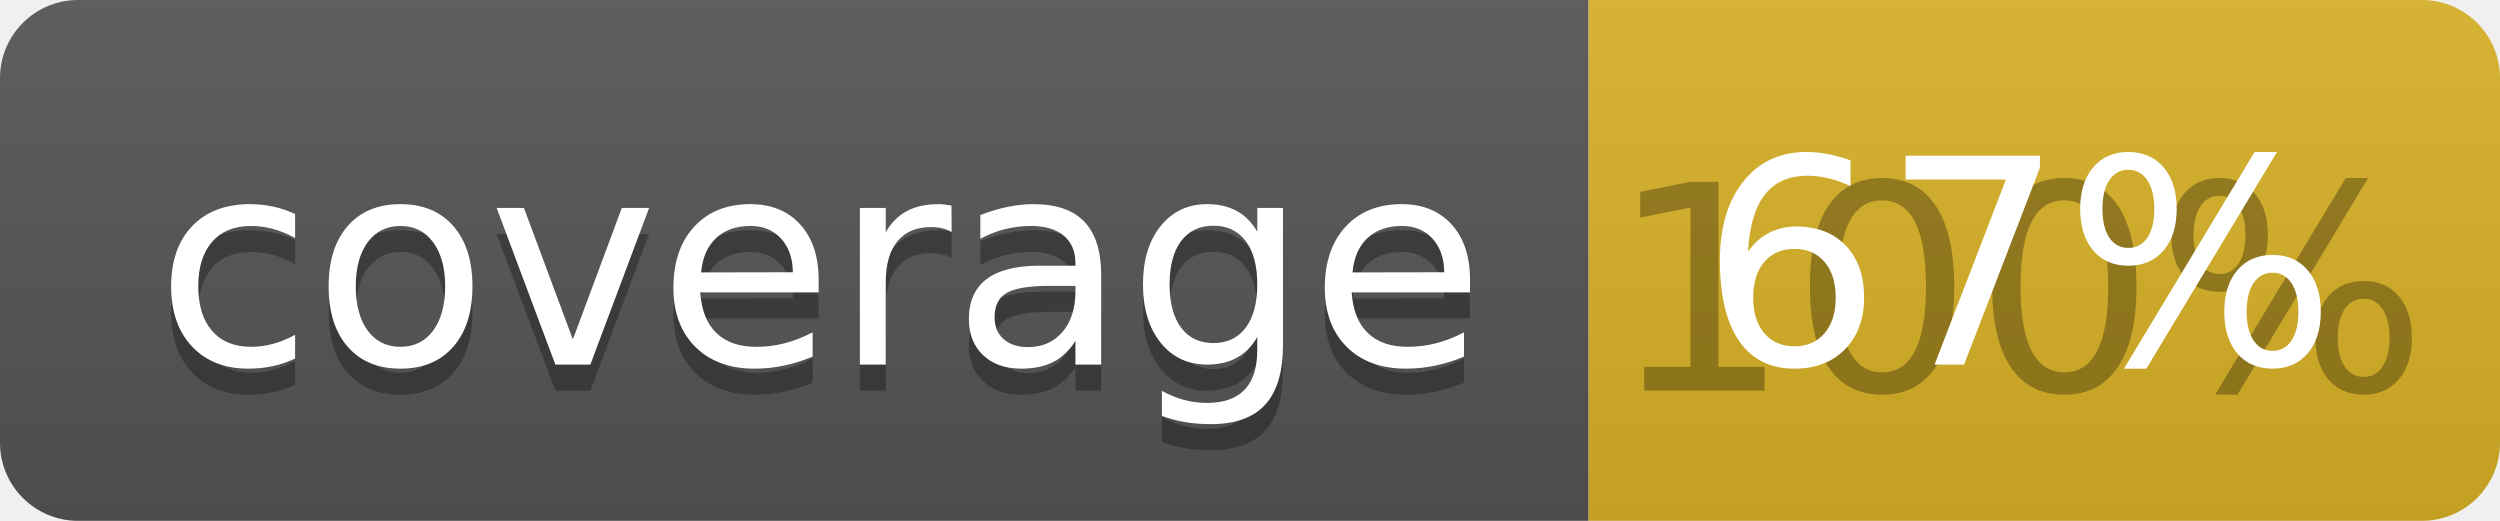
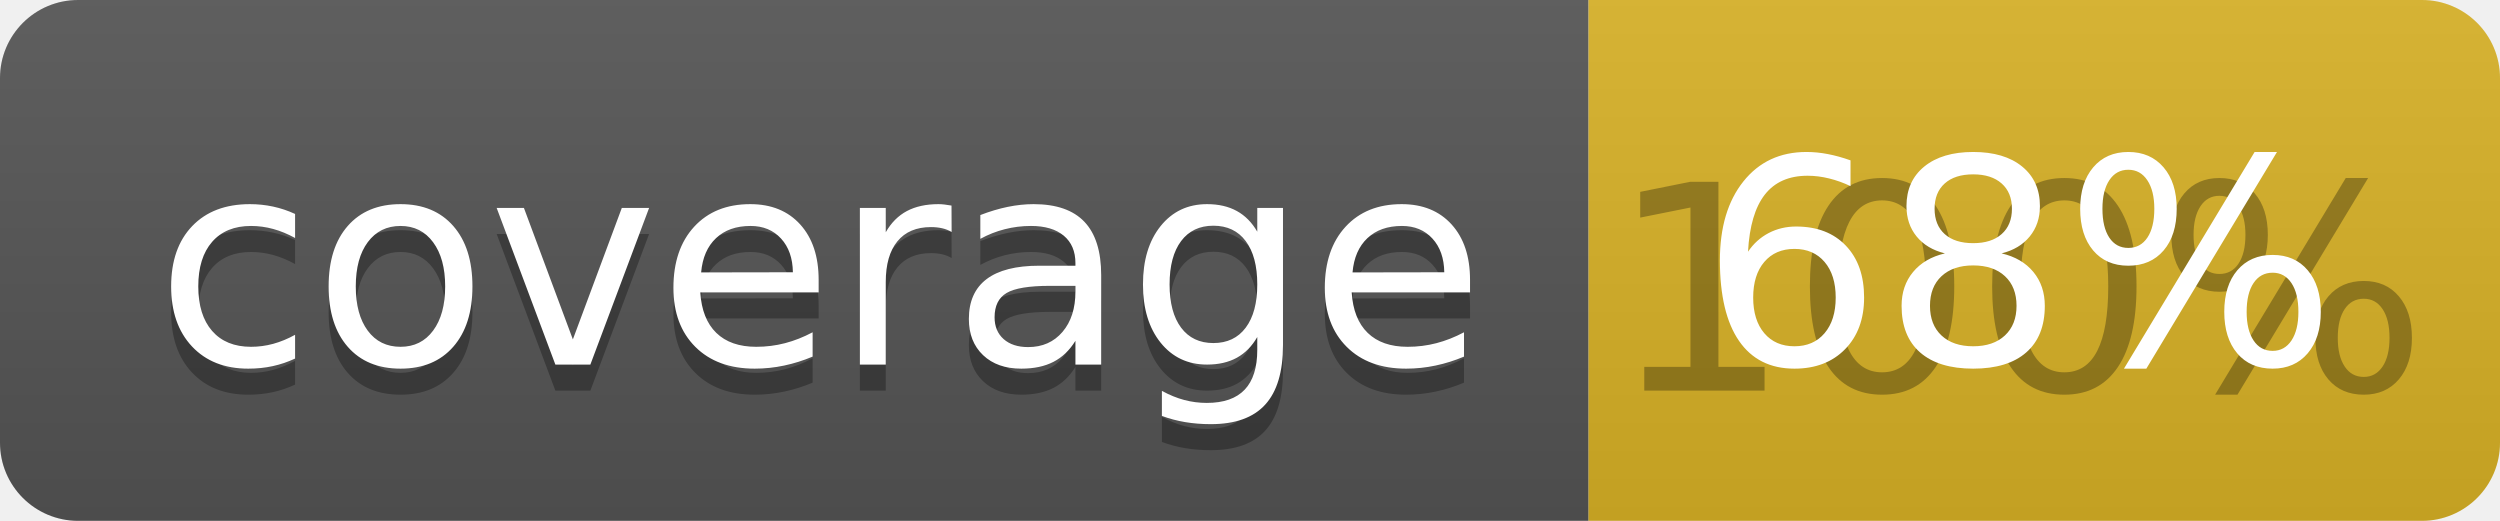
<svg xmlns="http://www.w3.org/2000/svg" width="96" height="20">
  <linearGradient id="b" x2="0" y2="100%">
    <stop offset="0" stop-color="#bbb" stop-opacity=".1" />
    <stop offset="1" stop-opacity=".1" />
  </linearGradient>
  <clipPath id="a">
    <rect width="96" height="20" rx="3" fill="#fff" />
  </clipPath>
  <g clip-path="url(#a)">
    <path fill="#555" d="M0 0h61v20H0z" />
    <path fill="#D9B226" d="M61 0h35v20H61z" />
    <path fill="url(#b)" d="M0 0h96v20H0z" />
  </g>
  <g fill="#fff" text-anchor="middle" font-family="DejaVu Sans,Verdana,Geneva,sans-serif" font-size="110">
    <text x="315" y="150" fill="#010101" fill-opacity=".3" transform="scale(.1)" textLength="510">coverage</text>
    <text x="315" y="140" transform="scale(.1)" textLength="510">coverage</text>
    <text x="775" y="150" fill="#010101" fill-opacity=".3" transform="scale(.1)" textLength="250">100%</text>
-     <text x="775" y="140" transform="scale(.1)" textLength="250">67%</text>
+     <text x="775" y="140" transform="scale(.1)" textLength="250">68%</text>
  </g>
</svg>
